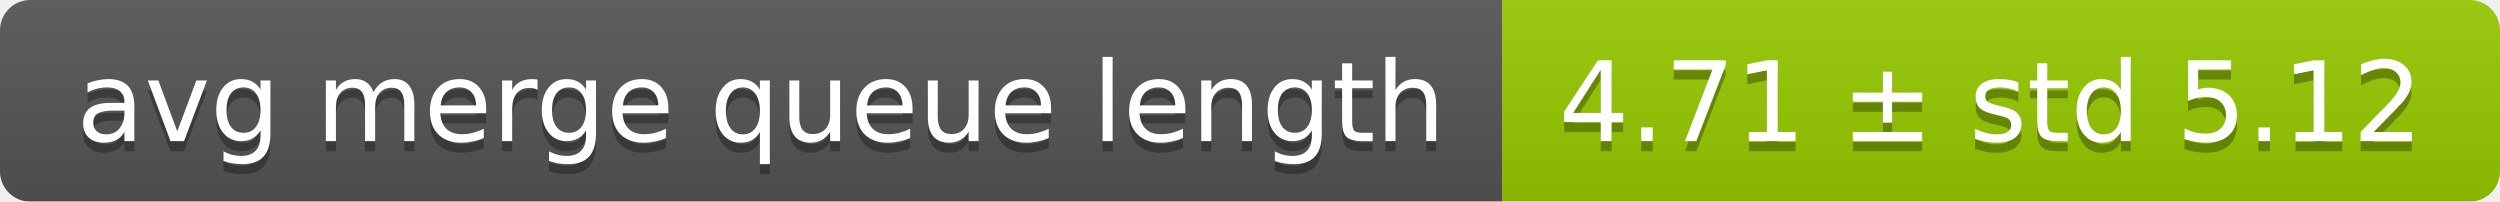
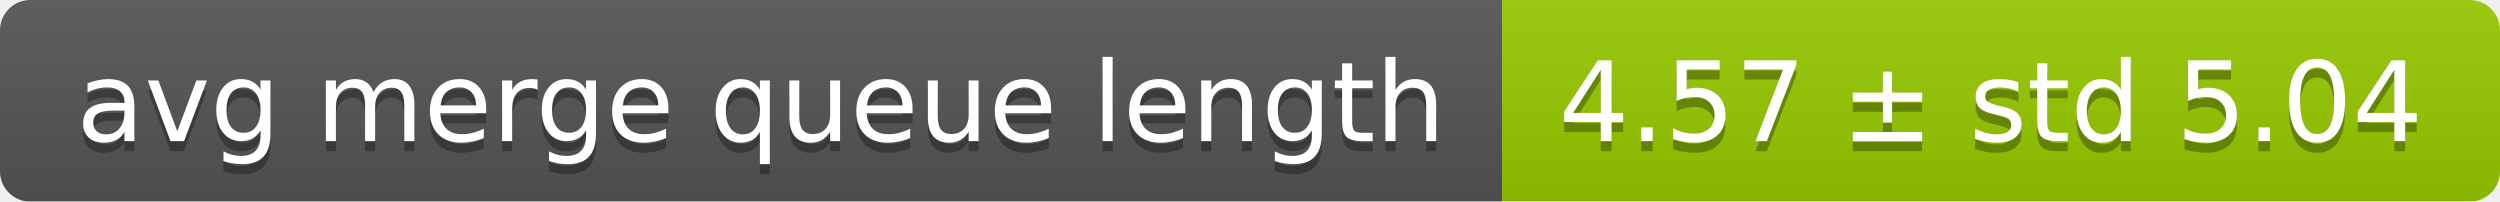
<svg xmlns="http://www.w3.org/2000/svg" width="248" height="20">
  <linearGradient id="smooth" x2="0" y2="100%">
    <stop offset="0" stop-color="#bbb" stop-opacity=".1" />
    <stop offset="1" stop-opacity=".1" />
  </linearGradient>
  <mask id="round">
    <rect width="248" height="20" rx="3" fill="#fff" />
  </mask>
  <g mask="url(#round)">
    <rect width="149" height="20" fill="#555" />
    <rect x="149" width="99" height="20" fill="#97ca00" />
    <rect width="248" height="20" fill="url(#smooth)" />
  </g>
  <g fill="#fff" text-anchor="middle" font-family="DejaVu Sans,Verdana,Geneva,sans-serif" font-size="11">
    <text x="75.5" y="15" fill="#010101" fill-opacity=".3">avg merge queue length</text>
    <text x="75.5" y="14">avg merge queue length</text>
-     <text x="197.5" y="15" fill="#010101" fill-opacity=".3">4.71 ± std 5.12</text>
-     <text x="197.5" y="14">4.71 ± std 5.12</text>
+     <text x="197.5" y="15" fill="#010101" fill-opacity=".3">4.57 ± std 5.04</text>
+     <text x="197.5" y="14">4.57 ± std 5.04</text>
  </g>
</svg>
